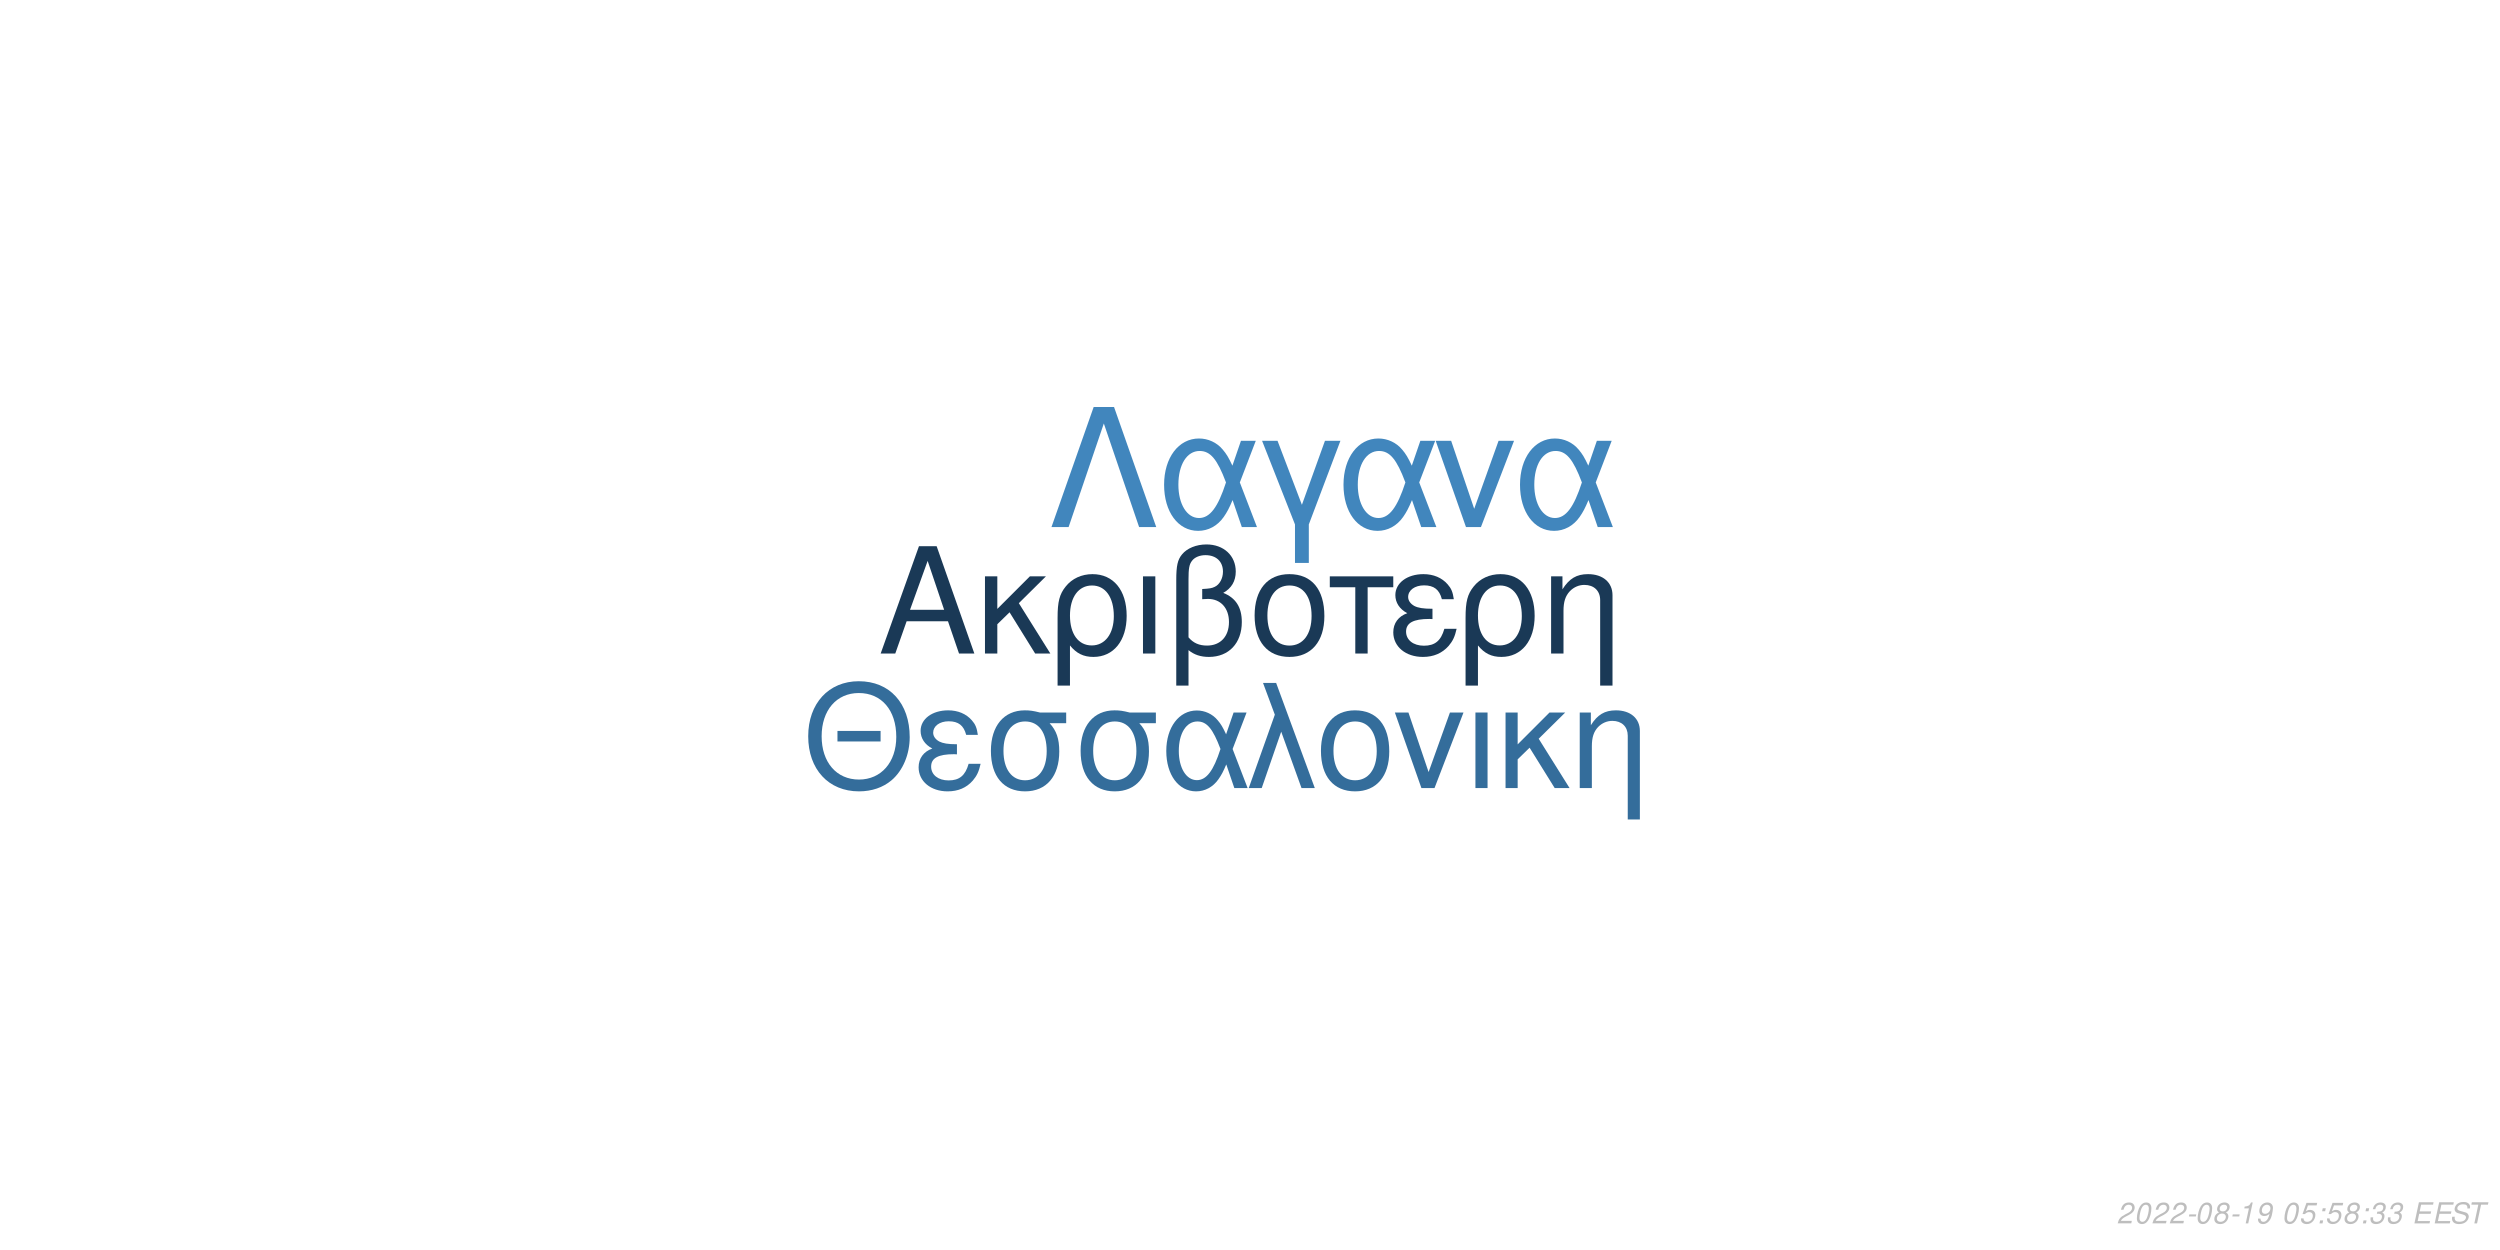
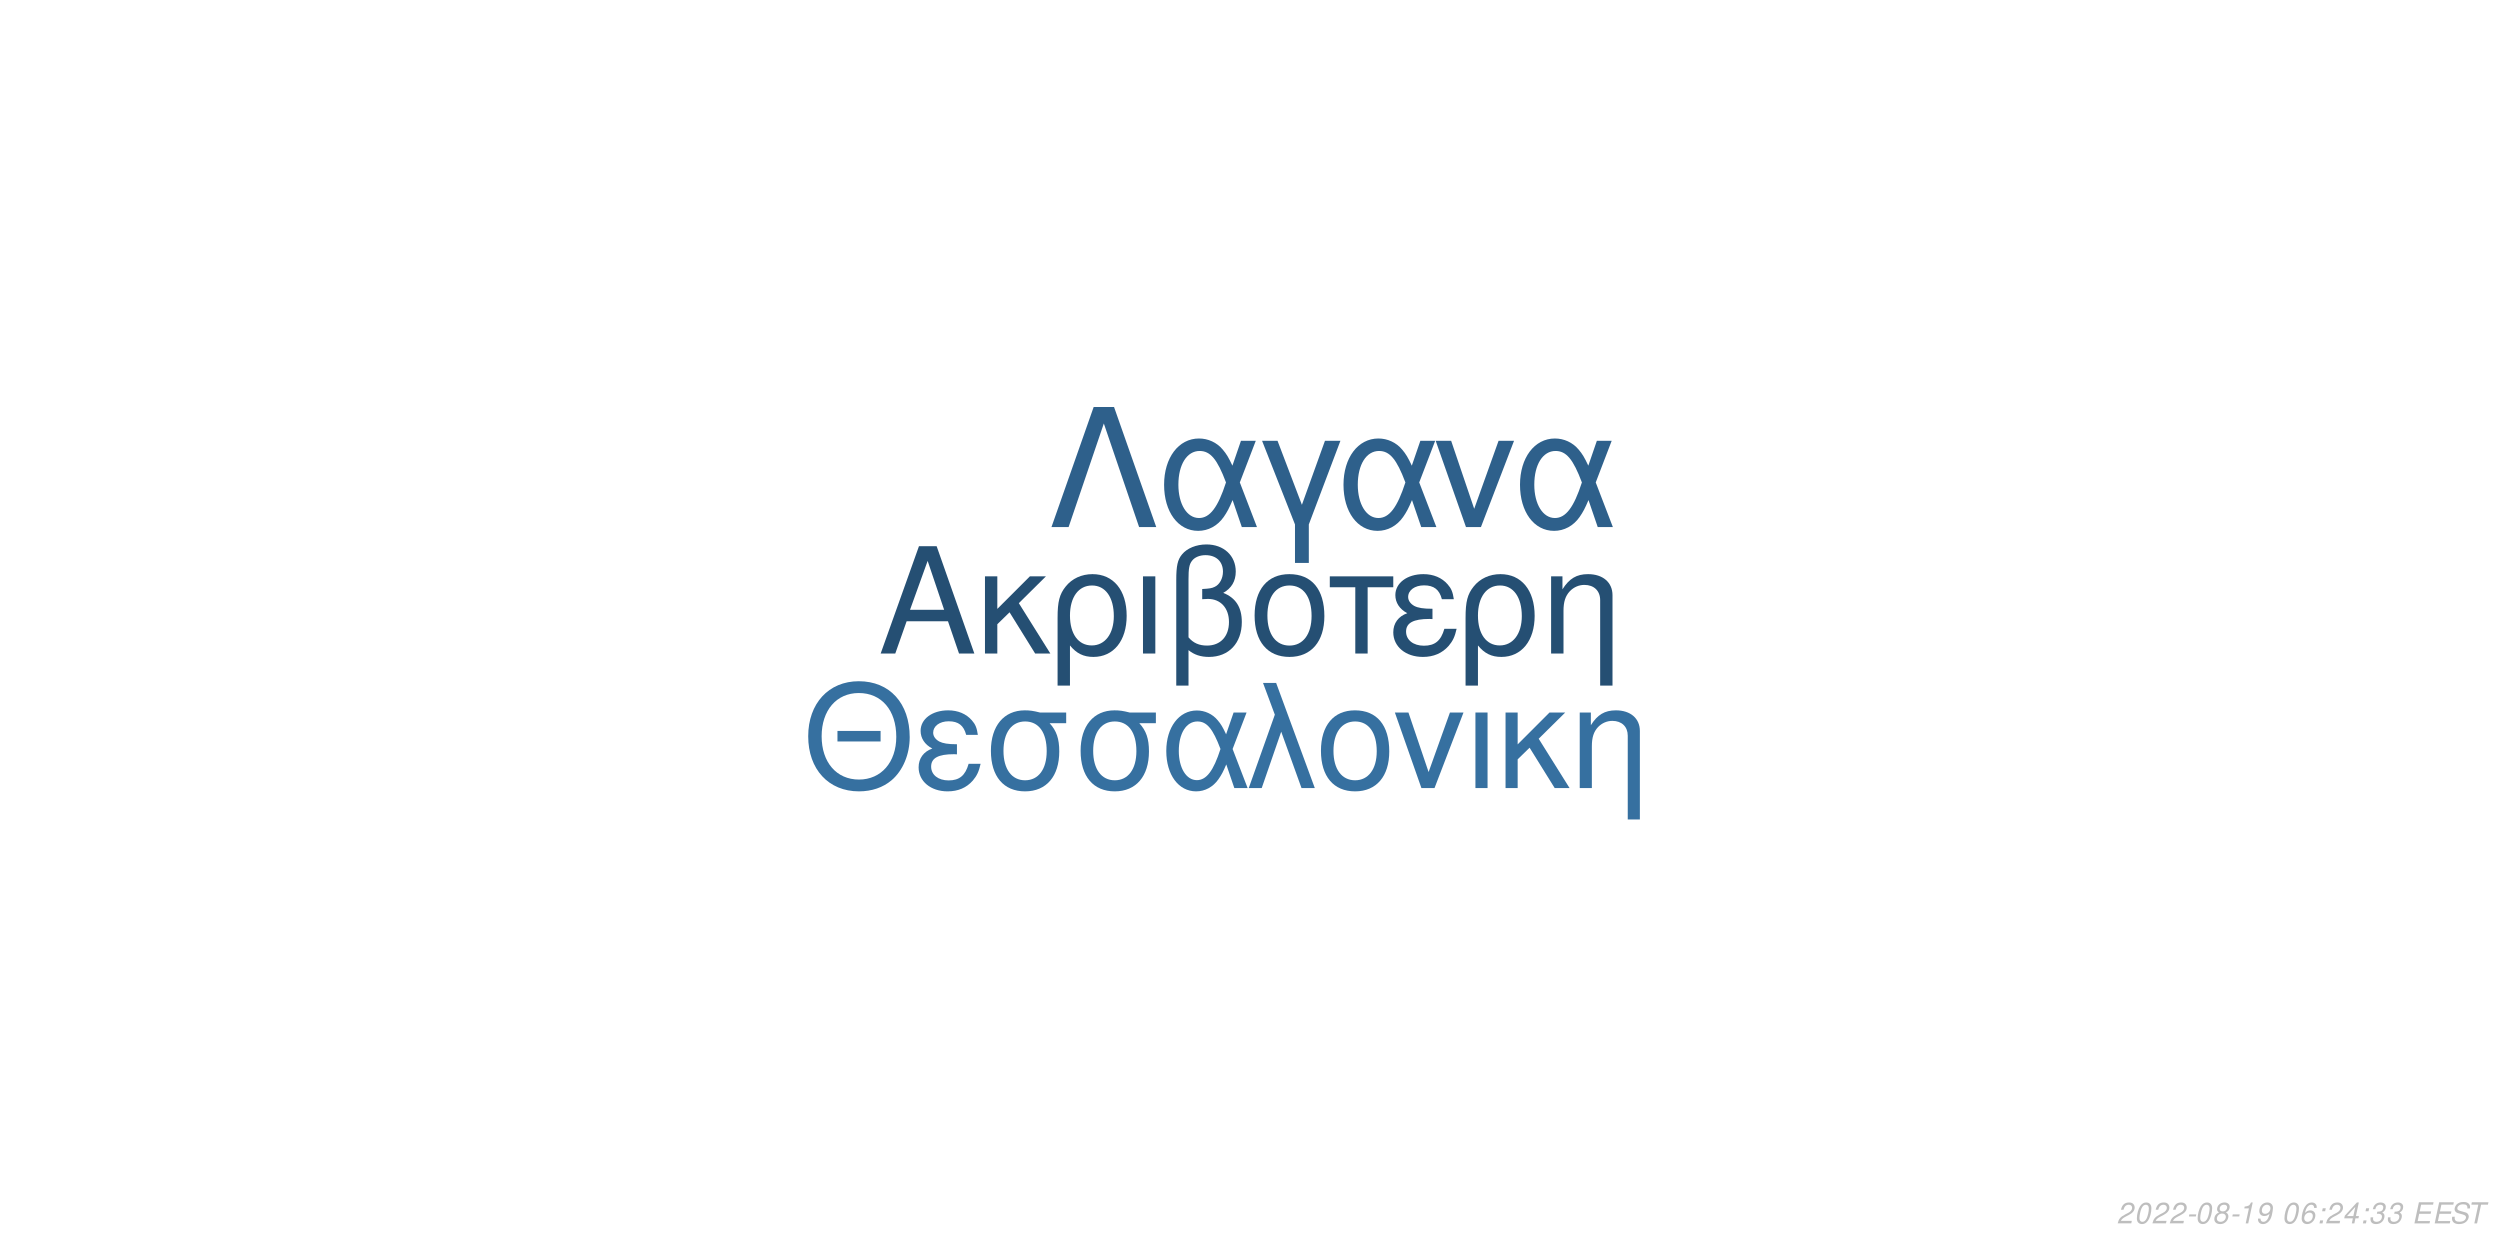
<svg xmlns="http://www.w3.org/2000/svg" xmlns:xlink="http://www.w3.org/1999/xlink" width="864pt" height="432pt" viewBox="0 0 864 432" version="1.1">
  <defs>
    <g>
      <symbol overflow="visible" id="glyph0-0">
        <path style="stroke:none;" d="" />
      </symbol>
      <symbol overflow="visible" id="glyph0-1">
        <path style="stroke:none;" d="M 24.125 -11.141 L 27.938 0 L 33.234 0 L 20.203 -37.094 L 14.094 -37.094 L 0.859 0 L 5.906 0 L 9.828 -11.141 Z M 22.797 -15.109 L 11 -15.109 L 17.094 -32.016 Z M 22.797 -15.109 " />
      </symbol>
      <symbol overflow="visible" id="glyph0-2">
        <path style="stroke:none;" d="M 7.172 -15.422 L 7.172 -26.672 L 2.906 -26.672 L 2.906 0 L 7.172 0 L 7.172 -10.125 L 11.406 -14.25 L 20.25 0 L 25.5 0 L 14.609 -17.406 L 23.969 -26.672 L 18.422 -26.672 Z M 7.172 -15.422 " />
      </symbol>
      <symbol overflow="visible" id="glyph0-3">
        <path style="stroke:none;" d="M 3 11.094 L 7.281 11.094 L 7.281 -2.797 C 9.516 -0.047 11.953 1.172 15.375 1.172 C 22.344 1.172 26.875 -4.422 26.875 -13.031 C 26.875 -21.891 22.297 -27.438 15.062 -27.438 C 11.297 -27.438 7.984 -25.906 5.797 -23.156 C 3.672 -20.516 3 -17.969 3 -12.359 Z M 14.906 -23.516 C 19.547 -23.516 22.438 -19.438 22.438 -12.922 C 22.438 -6.812 19.391 -2.797 14.812 -2.797 C 10.172 -2.797 7.281 -6.766 7.281 -13.125 C 7.281 -19.484 10.234 -23.516 14.906 -23.516 Z M 14.906 -23.516 " />
      </symbol>
      <symbol overflow="visible" id="glyph0-4">
        <path style="stroke:none;" d="M 3.516 0 L 7.781 0 L 7.781 -26.672 L 3.516 -26.672 Z M 3.516 0 " />
      </symbol>
      <symbol overflow="visible" id="glyph0-5">
        <path style="stroke:none;" d="M 4.016 11.094 L 8.25 11.094 L 8.25 -1.172 C 10.172 0.406 12.422 1.172 15.312 1.172 C 22.188 1.172 26.672 -3.609 26.672 -10.891 C 26.672 -15.984 24.578 -19.234 20.25 -20.969 C 23.109 -22.547 24.578 -25.031 24.578 -28.344 C 24.578 -33.844 20.406 -37.703 14.453 -37.703 C 10.938 -37.703 7.734 -36.391 6 -34.25 C 4.484 -32.422 4.016 -30.328 4.016 -25.391 Z M 8.25 -25.656 C 8.25 -29.359 8.5 -30.844 9.469 -32.062 C 10.375 -33.281 12.156 -34 14.094 -34 C 17.812 -34 20.156 -31.812 20.156 -28.297 C 20.156 -25.953 18.984 -23.812 17.297 -23.047 C 16.281 -22.547 15.469 -22.438 12.984 -22.297 L 12.984 -18.781 C 13.734 -18.828 14.344 -18.875 14.969 -18.875 C 19.344 -18.875 22.234 -15.719 22.234 -10.891 C 22.234 -5.906 19.281 -2.75 14.656 -2.75 C 11.953 -2.75 9.922 -3.609 8.25 -5.594 Z M 8.25 -25.656 " />
      </symbol>
      <symbol overflow="visible" id="glyph0-6">
        <path style="stroke:none;" d="M 14.094 -27.438 C 6.562 -27.438 2.094 -22.094 2.094 -13.125 C 2.094 -4.125 6.562 1.172 14.141 1.172 C 21.672 1.172 26.203 -4.172 26.203 -12.922 C 26.203 -22.188 21.828 -27.438 14.094 -27.438 Z M 14.141 -23.516 C 18.938 -23.516 21.781 -19.594 21.781 -12.984 C 21.781 -6.672 18.828 -2.75 14.141 -2.75 C 9.422 -2.75 6.516 -6.672 6.516 -13.125 C 6.516 -19.594 9.422 -23.516 14.141 -23.516 Z M 14.141 -23.516 " />
      </symbol>
      <symbol overflow="visible" id="glyph0-7">
        <path style="stroke:none;" d="M 7.891 0 L 12.156 0 L 12.156 -22.906 L 21.016 -22.906 L 21.016 -26.672 L -0.922 -26.672 L -0.922 -22.906 L 7.891 -22.906 Z M 7.891 0 " />
      </symbol>
      <symbol overflow="visible" id="glyph0-8">
        <path style="stroke:none;" d="M 14.562 -15.469 C 11.344 -15.469 9.562 -15.781 8.297 -16.438 C 6.922 -17.203 6.156 -18.328 6.156 -19.547 C 6.156 -21.891 8.453 -23.562 11.656 -23.562 C 15.062 -23.562 16.953 -22.094 17.812 -18.781 L 21.938 -18.781 C 21.578 -21.266 21.062 -22.5 19.797 -23.922 C 17.812 -26.203 14.906 -27.438 11.453 -27.438 C 5.797 -27.438 1.734 -24.375 1.734 -20.203 C 1.734 -17.609 3.156 -15.375 5.859 -13.938 C 2.797 -12.875 1.016 -10.484 1.016 -7.328 C 1.016 -2.391 5.297 1.172 11.25 1.172 C 14.969 1.172 17.906 -0.109 20.156 -2.641 C 21.578 -4.328 22.297 -5.797 22.906 -8.547 L 18.672 -8.547 C 17.5 -4.422 15.422 -2.703 11.609 -2.703 C 7.938 -2.703 5.438 -4.688 5.438 -7.578 C 5.438 -10.578 7.938 -11.953 13.484 -11.953 C 13.641 -11.953 14.094 -11.953 14.562 -11.906 Z M 14.562 -15.469 " />
      </symbol>
      <symbol overflow="visible" id="glyph0-9">
        <path style="stroke:none;" d="M 3.562 -26.672 L 3.562 0 L 7.844 0 L 7.844 -14.703 C 7.844 -17.906 8.5 -19.891 10.031 -21.531 C 11.406 -22.953 13.188 -23.719 15.062 -23.719 C 18.375 -23.719 20.516 -21.672 20.516 -18.469 L 20.516 11.094 L 24.781 11.094 L 24.781 -20.156 C 24.781 -24.578 21.469 -27.438 16.328 -27.438 C 12.359 -27.438 9.828 -25.906 7.484 -22.188 L 7.484 -26.672 Z M 3.562 -26.672 " />
      </symbol>
      <symbol overflow="visible" id="glyph1-0">
        <path style="stroke:none;" d="" />
      </symbol>
      <symbol overflow="visible" id="glyph1-1">
        <path style="stroke:none;" d="M 26.859 -19.734 L 11.953 -19.734 L 11.953 -16.094 L 26.859 -16.094 Z M 19.328 -36.922 C 8.922 -36.922 1.844 -29.25 1.844 -17.891 C 1.844 -6.484 8.875 1.141 19.391 1.141 C 23.812 1.141 27.703 -0.203 30.641 -2.688 C 34.578 -6.031 36.922 -11.656 36.922 -17.594 C 36.922 -29.297 30 -36.922 19.328 -36.922 Z M 19.328 -32.844 C 27.203 -32.844 32.281 -26.906 32.281 -17.688 C 32.281 -8.922 27.062 -2.938 19.391 -2.938 C 11.609 -2.938 6.484 -8.922 6.484 -17.891 C 6.484 -26.859 11.609 -32.844 19.328 -32.844 Z M 19.328 -32.844 " />
      </symbol>
      <symbol overflow="visible" id="glyph1-2">
        <path style="stroke:none;" d="M 14.25 -15.141 C 11.109 -15.141 9.375 -15.453 8.125 -16.094 C 6.781 -16.844 6.031 -17.938 6.031 -19.141 C 6.031 -21.422 8.266 -23.078 11.406 -23.078 C 14.75 -23.078 16.594 -21.625 17.438 -18.391 L 21.469 -18.391 C 21.125 -20.828 20.625 -22.031 19.391 -23.422 C 17.438 -25.656 14.594 -26.859 11.219 -26.859 C 5.688 -26.859 1.688 -23.875 1.688 -19.781 C 1.688 -17.234 3.094 -15.047 5.734 -13.656 C 2.734 -12.609 1 -10.266 1 -7.172 C 1 -2.344 5.188 1.141 11.016 1.141 C 14.656 1.141 17.547 -0.094 19.734 -2.594 C 21.125 -4.234 21.828 -5.688 22.422 -8.375 L 18.281 -8.375 C 17.141 -4.328 15.094 -2.641 11.359 -2.641 C 7.766 -2.641 5.328 -4.578 5.328 -7.422 C 5.328 -10.359 7.766 -11.703 13.203 -11.703 C 13.359 -11.703 13.797 -11.703 14.25 -11.656 Z M 14.25 -15.141 " />
      </symbol>
      <symbol overflow="visible" id="glyph1-3">
        <path style="stroke:none;" d="M 29 -26.109 L 19.938 -26.109 C 17.594 -26.703 16.438 -26.859 14.703 -26.859 C 7.469 -26.859 2.984 -21.469 2.984 -12.859 C 2.984 -4.031 7.375 1.141 14.797 1.141 C 22.172 1.141 26.609 -4.078 26.609 -12.656 C 26.609 -17.047 25.656 -19.828 23.266 -22.422 L 29 -22.422 Z M 14.797 -23.016 C 19.531 -23.016 22.266 -19.234 22.266 -12.75 C 22.266 -6.531 19.438 -2.688 14.797 -2.688 C 10.172 -2.688 7.328 -6.531 7.328 -12.859 C 7.328 -19.188 10.172 -23.016 14.797 -23.016 Z M 14.797 -23.016 " />
      </symbol>
      <symbol overflow="visible" id="glyph1-4">
        <path style="stroke:none;" d="M 29.344 -26.109 L 24.859 -26.109 L 22.266 -18.578 C 21.125 -21.031 20.484 -22.125 19.328 -23.469 C 17.547 -25.609 14.906 -26.812 12.156 -26.812 C 5.984 -26.812 1.594 -20.984 1.594 -12.812 C 1.594 -4.578 5.828 1.141 11.906 1.141 C 14.953 1.141 17.734 -0.344 19.625 -3.047 C 20.672 -4.531 21.281 -5.688 22.328 -8.172 L 25.109 0 L 29.703 0 L 24.516 -13.5 Z M 20.328 -13.5 C 17.891 -5.922 15.453 -2.734 12.156 -2.734 C 8.516 -2.734 5.922 -6.922 5.922 -12.812 C 5.922 -18.938 8.516 -23.016 12.359 -23.016 C 15.594 -23.016 17.688 -20.531 20.328 -13.5 Z M 20.328 -13.5 " />
      </symbol>
      <symbol overflow="visible" id="glyph1-5">
        <path style="stroke:none;" d="M 1.094 0 L 5.578 0 L 12.312 -19.484 L 19.328 0 L 23.922 0 L 10.562 -36.328 L 6.031 -36.328 L 10.109 -25.359 Z M 1.094 0 " />
      </symbol>
      <symbol overflow="visible" id="glyph1-6">
        <path style="stroke:none;" d="M 13.797 -26.859 C 6.422 -26.859 2.047 -21.625 2.047 -12.859 C 2.047 -4.031 6.422 1.141 13.859 1.141 C 21.234 1.141 25.656 -4.078 25.656 -12.656 C 25.656 -21.719 21.375 -26.859 13.797 -26.859 Z M 13.859 -23.016 C 18.531 -23.016 21.328 -19.188 21.328 -12.703 C 21.328 -6.531 18.438 -2.688 13.859 -2.688 C 9.219 -2.688 6.375 -6.531 6.375 -12.859 C 6.375 -19.188 9.219 -23.016 13.859 -23.016 Z M 13.859 -23.016 " />
      </symbol>
      <symbol overflow="visible" id="glyph1-7">
        <path style="stroke:none;" d="M 14.297 0 L 24.312 -26.109 L 19.625 -26.109 L 12.25 -5.531 L 5.281 -26.109 L 0.594 -26.109 L 9.766 0 Z M 14.297 0 " />
      </symbol>
      <symbol overflow="visible" id="glyph1-8">
        <path style="stroke:none;" d="M 3.438 0 L 7.625 0 L 7.625 -26.109 L 3.438 -26.109 Z M 3.438 0 " />
      </symbol>
      <symbol overflow="visible" id="glyph1-9">
        <path style="stroke:none;" d="M 7.031 -15.094 L 7.031 -26.109 L 2.844 -26.109 L 2.844 0 L 7.031 0 L 7.031 -9.922 L 11.156 -13.953 L 19.828 0 L 24.969 0 L 14.297 -17.047 L 23.469 -26.109 L 18.031 -26.109 Z M 7.031 -15.094 " />
      </symbol>
      <symbol overflow="visible" id="glyph1-10">
        <path style="stroke:none;" d="M 3.484 -26.109 L 3.484 0 L 7.672 0 L 7.672 -14.406 C 7.672 -17.547 8.328 -19.484 9.812 -21.078 C 11.156 -22.469 12.906 -23.219 14.75 -23.219 C 17.984 -23.219 20.078 -21.234 20.078 -18.094 L 20.078 10.859 L 24.266 10.859 L 24.266 -19.734 C 24.266 -24.062 21.031 -26.859 16 -26.859 C 12.109 -26.859 9.609 -25.359 7.328 -21.719 L 7.328 -26.109 Z M 3.484 -26.109 " />
      </symbol>
      <symbol overflow="visible" id="glyph2-0">
        <path style="stroke:none;" d="" />
      </symbol>
      <symbol overflow="visible" id="glyph2-1">
        <path style="stroke:none;" d="M 22.531 -41.484 L 15.484 -41.484 L 0.906 0 L 6.828 0 L 19 -35.797 L 31.188 0 L 37.109 0 Z M 22.531 -41.484 " />
      </symbol>
      <symbol overflow="visible" id="glyph2-2">
        <path style="stroke:none;" d="M 33.516 -29.812 L 28.391 -29.812 L 25.438 -21.219 C 24.125 -24.016 23.391 -25.266 22.078 -26.797 C 20.031 -29.25 17.016 -30.609 13.891 -30.609 C 6.828 -30.609 1.828 -23.953 1.828 -14.625 C 1.828 -5.234 6.656 1.312 13.594 1.312 C 17.078 1.312 20.266 -0.391 22.422 -3.469 C 23.609 -5.172 24.297 -6.484 25.5 -9.328 L 28.688 0 L 33.922 0 L 28 -15.422 Z M 23.219 -15.422 C 20.422 -6.766 17.641 -3.125 13.891 -3.125 C 9.734 -3.125 6.766 -7.906 6.766 -14.625 C 6.766 -21.625 9.734 -26.297 14.109 -26.297 C 17.812 -26.297 20.203 -23.453 23.219 -15.422 Z M 23.219 -15.422 " />
      </symbol>
      <symbol overflow="visible" id="glyph2-3">
        <path style="stroke:none;" d="M 12.062 12.406 L 16.844 12.406 L 16.844 -0.906 L 27.766 -29.812 L 22.422 -29.812 L 14.453 -7.688 L 6.031 -29.812 L 0.688 -29.812 L 12.062 -0.906 Z M 12.062 12.406 " />
      </symbol>
      <symbol overflow="visible" id="glyph2-4">
        <path style="stroke:none;" d="M 16.328 0 L 27.766 -29.812 L 22.422 -29.812 L 14 -6.312 L 6.031 -29.812 L 0.688 -29.812 L 11.156 0 Z M 16.328 0 " />
      </symbol>
      <symbol overflow="visible" id="glyph3-0">
        <path style="stroke:none;" d="" />
      </symbol>
      <symbol overflow="visible" id="glyph3-1">
        <path style="stroke:none;" d="M 5.234 -0.875 L 1.469 -0.875 C 1.641 -1.375 2.203 -1.891 3.109 -2.344 L 4.234 -2.938 C 5.562 -3.625 6.219 -4.469 6.219 -5.484 C 6.219 -5.938 6.062 -6.359 5.797 -6.656 C 5.469 -7.047 4.984 -7.234 4.312 -7.234 C 2.766 -7.234 1.891 -6.453 1.484 -4.734 L 2.375 -4.734 C 2.484 -5.188 2.609 -5.484 2.797 -5.75 C 3.094 -6.203 3.609 -6.453 4.188 -6.453 C 4.891 -6.453 5.344 -6.031 5.344 -5.375 C 5.344 -4.703 4.859 -4.094 4.016 -3.656 L 2.984 -3.125 C 1.234 -2.188 0.797 -1.656 0.344 -0.016 L 5.047 -0.016 Z M 5.234 -0.875 " />
      </symbol>
      <symbol overflow="visible" id="glyph3-2">
        <path style="stroke:none;" d="M 4.203 -7.234 C 3.375 -7.234 2.688 -6.812 2.125 -5.984 C 1.484 -5.047 0.984 -3.188 0.984 -1.734 C 0.984 -1.109 1.172 -0.562 1.484 -0.266 C 1.797 0.047 2.281 0.234 2.766 0.234 C 3.625 0.234 4.281 -0.156 4.859 -1.016 C 5.516 -1.953 6 -3.797 6 -5.266 C 6 -6.5 5.328 -7.234 4.203 -7.234 Z M 4.094 -6.453 C 4.734 -6.453 5.125 -5.984 5.125 -5.156 C 5.125 -4.203 4.781 -2.625 4.406 -1.812 C 3.984 -0.938 3.516 -0.547 2.875 -0.547 C 2.25 -0.547 1.875 -1.031 1.875 -1.828 C 1.875 -2.797 2.203 -4.344 2.594 -5.203 C 2.984 -6.047 3.453 -6.453 4.094 -6.453 Z M 4.094 -6.453 " />
      </symbol>
      <symbol overflow="visible" id="glyph3-3">
        <path style="stroke:none;" d="M 3.516 -3.125 L 1.125 -3.125 L 0.969 -2.406 L 3.359 -2.406 Z M 3.516 -3.125 " />
      </symbol>
      <symbol overflow="visible" id="glyph3-4">
        <path style="stroke:none;" d="M 4.766 -3.797 C 5.078 -3.969 5.234 -4.078 5.438 -4.234 C 5.812 -4.594 6.062 -5.172 6.062 -5.734 C 6.062 -6.625 5.344 -7.234 4.266 -7.234 C 2.812 -7.234 1.703 -6.219 1.703 -4.875 C 1.703 -4.406 1.875 -4.125 2.359 -3.812 C 1.297 -3.312 0.75 -2.516 0.75 -1.469 C 0.75 -0.438 1.547 0.234 2.812 0.234 C 3.656 0.234 4.359 -0.094 4.938 -0.734 C 5.359 -1.234 5.609 -1.859 5.609 -2.438 C 5.609 -3.047 5.312 -3.516 4.766 -3.797 Z M 4.109 -6.453 C 4.797 -6.453 5.188 -6.125 5.188 -5.578 C 5.188 -5.266 5.062 -4.922 4.859 -4.672 C 4.562 -4.312 4.188 -4.156 3.656 -4.156 C 2.984 -4.156 2.594 -4.453 2.594 -4.984 C 2.594 -5.859 3.203 -6.453 4.109 -6.453 Z M 3.453 -3.406 C 4.234 -3.406 4.734 -2.984 4.734 -2.312 C 4.734 -1.312 3.922 -0.547 2.875 -0.547 C 2.125 -0.547 1.625 -0.969 1.625 -1.625 C 1.625 -2.609 2.438 -3.406 3.453 -3.406 Z M 3.453 -3.406 " />
      </symbol>
      <symbol overflow="visible" id="glyph3-5">
        <path style="stroke:none;" d="M 3.703 -5.188 L 2.594 0 L 3.469 0 L 5.016 -7.234 L 4.438 -7.234 C 3.906 -6.156 3.688 -6.016 2.234 -5.812 L 2.109 -5.188 Z M 3.703 -5.188 " />
      </symbol>
      <symbol overflow="visible" id="glyph3-6">
        <path style="stroke:none;" d="M 0.844 -1.656 C 0.844 -1.547 0.844 -1.438 0.844 -1.375 C 0.844 -0.406 1.531 0.234 2.578 0.234 C 3.203 0.234 3.766 0.016 4.297 -0.438 C 4.938 -1 5.312 -1.656 5.594 -2.719 C 5.844 -3.672 6.016 -4.766 6.016 -5.375 C 6.016 -5.844 5.844 -6.328 5.547 -6.656 C 5.203 -7.031 4.703 -7.234 4.062 -7.234 C 2.516 -7.234 1.297 -5.938 1.297 -4.266 C 1.297 -3.203 1.984 -2.547 3.047 -2.547 C 3.484 -2.547 3.953 -2.672 4.281 -2.891 C 4.406 -2.984 4.547 -3.078 4.828 -3.344 C 4.438 -1.484 3.703 -0.547 2.703 -0.547 C 2.109 -0.547 1.719 -0.938 1.719 -1.547 L 1.719 -1.656 Z M 3.953 -6.453 C 4.625 -6.453 5.141 -5.953 5.141 -5.281 C 5.141 -4.188 4.312 -3.312 3.297 -3.312 C 2.594 -3.312 2.172 -3.734 2.172 -4.453 C 2.172 -5.562 2.984 -6.453 3.953 -6.453 Z M 3.953 -6.453 " />
      </symbol>
      <symbol overflow="visible" id="glyph3-7">
        <path style="stroke:none;" d="" />
      </symbol>
      <symbol overflow="visible" id="glyph3-8">
-         <path style="stroke:none;" d="M 6.297 -7.094 L 2.594 -7.094 L 1.234 -3.234 L 2.047 -3.234 C 2.656 -3.766 2.938 -3.906 3.531 -3.906 C 4.328 -3.906 4.797 -3.453 4.797 -2.688 C 4.797 -1.438 3.969 -0.547 2.828 -0.547 C 2.031 -0.547 1.609 -0.938 1.578 -1.734 L 0.703 -1.734 L 0.703 -1.516 C 0.703 -0.938 0.844 -0.547 1.188 -0.266 C 1.562 0.062 2.078 0.234 2.703 0.234 C 3.656 0.234 4.391 -0.156 4.984 -0.922 C 5.422 -1.5 5.672 -2.234 5.672 -2.953 C 5.672 -4 4.938 -4.672 3.812 -4.672 C 3.328 -4.672 2.906 -4.547 2.406 -4.234 L 3.109 -6.219 L 6.109 -6.219 Z M 6.297 -7.094 " />
+         <path style="stroke:none;" d="M 6.125 -5.344 L 6.141 -5.625 C 6.141 -6.609 5.453 -7.234 4.391 -7.234 C 3.438 -7.234 2.641 -6.719 2.016 -5.703 C 1.422 -4.781 0.938 -2.953 0.938 -1.688 C 0.938 -0.516 1.688 0.234 2.859 0.234 C 3.703 0.234 4.438 -0.156 5 -0.875 C 5.406 -1.422 5.672 -2.156 5.672 -2.766 C 5.672 -3.812 4.969 -4.5 3.906 -4.5 C 3.234 -4.5 2.672 -4.234 2.094 -3.625 C 2.406 -5.375 3.234 -6.453 4.25 -6.453 C 4.703 -6.453 5.062 -6.234 5.172 -5.844 C 5.203 -5.719 5.234 -5.578 5.25 -5.344 Z M 3.656 -3.734 C 4.344 -3.734 4.797 -3.281 4.797 -2.625 C 4.797 -1.469 3.984 -0.547 2.984 -0.547 C 2.297 -0.547 1.812 -1.047 1.812 -1.766 C 1.812 -2.859 2.625 -3.734 3.656 -3.734 Z M 3.656 -3.734 " />
      </symbol>
      <symbol overflow="visible" id="glyph3-9">
        <path style="stroke:none;" d="M 2.359 -1.031 L 1.312 -1.031 L 1.094 0 L 2.141 0 Z M 3.266 -5.234 L 2.219 -5.234 L 2 -4.203 L 3.047 -4.203 Z M 3.266 -5.234 " />
      </symbol>
      <symbol overflow="visible" id="glyph3-10">
+         <path style="stroke:none;" d="M 3.625 -1.75 L 3.266 0 L 4.141 0 L 4.516 -1.75 L 5.562 -1.75 L 5.734 -2.531 L 4.688 -2.531 L 5.688 -7.234 L 5.016 -7.234 L 0.844 -2.672 L 0.641 -1.75 Z M 3.797 -2.531 L 1.594 -2.531 L 4.469 -5.703 Z M 3.797 -2.531 " />
+       </symbol>
+       <symbol overflow="visible" id="glyph3-11">
        <path style="stroke:none;" d="M 2.922 -3.312 C 3.125 -3.344 3.234 -3.344 3.375 -3.344 C 4.203 -3.344 4.688 -3 4.688 -2.406 C 4.688 -1.312 3.906 -0.547 2.781 -0.547 C 2.047 -0.547 1.594 -0.938 1.594 -1.562 C 1.594 -1.719 1.609 -1.844 1.656 -2.094 L 0.766 -2.094 C 0.734 -1.797 0.719 -1.641 0.719 -1.469 C 0.719 -0.375 1.406 0.234 2.641 0.234 C 3.547 0.234 4.297 -0.078 4.812 -0.656 C 5.266 -1.156 5.562 -1.875 5.562 -2.547 C 5.562 -3.125 5.344 -3.453 4.797 -3.734 C 5.641 -4.234 6.016 -4.844 6.016 -5.734 C 6.016 -6.656 5.312 -7.234 4.203 -7.234 C 3.375 -7.234 2.672 -6.938 2.188 -6.375 C 1.891 -6.031 1.703 -5.641 1.516 -4.906 L 2.391 -4.906 C 2.5 -5.359 2.594 -5.594 2.734 -5.812 C 3.047 -6.234 3.516 -6.453 4.078 -6.453 C 4.734 -6.453 5.141 -6.125 5.141 -5.578 C 5.141 -5.188 5.016 -4.797 4.797 -4.547 C 4.516 -4.234 4 -4.062 3.266 -4.062 L 3.078 -4.062 Z M 2.922 -3.312 " />
      </symbol>
-       <symbol overflow="visible" id="glyph3-11">
+       <symbol overflow="visible" id="glyph3-12">
        <path style="stroke:none;" d="M 2.547 -3.312 L 6.5 -3.312 L 6.688 -4.141 L 2.719 -4.141 L 3.219 -6.469 L 7.344 -6.469 L 7.516 -7.297 L 2.453 -7.297 L 0.906 0 L 6.125 0 L 6.297 -0.812 L 2.016 -0.812 Z M 2.547 -3.312 " />
      </symbol>
-       <symbol overflow="visible" id="glyph3-12">
+       <symbol overflow="visible" id="glyph3-13">
        <path style="stroke:none;" d="M 7.062 -5.156 C 7.125 -5.438 7.141 -5.562 7.141 -5.703 C 7.141 -6.156 6.938 -6.594 6.594 -6.891 C 6.188 -7.25 5.656 -7.406 4.875 -7.406 C 3.844 -7.406 3.047 -7.125 2.5 -6.562 C 2.094 -6.141 1.781 -5.438 1.781 -4.922 C 1.781 -4.297 2.219 -3.766 2.891 -3.562 L 4.594 -3.094 C 5.406 -2.859 5.734 -2.578 5.734 -2.094 C 5.734 -1.781 5.547 -1.406 5.266 -1.141 C 4.844 -0.766 4.266 -0.578 3.453 -0.578 C 2.328 -0.578 1.812 -0.984 1.812 -1.906 C 1.812 -2.047 1.812 -2.125 1.844 -2.312 L 0.984 -2.312 C 0.906 -2.062 0.891 -1.906 0.891 -1.688 C 0.891 -0.484 1.797 0.234 3.297 0.234 C 4.359 0.234 5.234 -0.062 5.812 -0.609 C 6.344 -1.078 6.688 -1.797 6.688 -2.375 C 6.688 -2.641 6.609 -2.906 6.453 -3.156 C 6.234 -3.5 5.938 -3.703 5.469 -3.828 L 3.75 -4.312 C 2.984 -4.547 2.734 -4.734 2.734 -5.188 C 2.734 -5.547 2.875 -5.844 3.188 -6.109 C 3.547 -6.438 4.031 -6.594 4.703 -6.594 C 5.266 -6.594 5.688 -6.484 5.906 -6.297 C 6.094 -6.125 6.219 -5.797 6.219 -5.516 C 6.219 -5.422 6.203 -5.344 6.188 -5.156 Z M 7.062 -5.156 " />
      </symbol>
-       <symbol overflow="visible" id="glyph3-13">
+       <symbol overflow="visible" id="glyph3-14">
        <path style="stroke:none;" d="M 4.938 -6.469 L 7.312 -6.469 L 7.484 -7.297 L 1.75 -7.297 L 1.578 -6.469 L 3.984 -6.469 L 2.609 0 L 3.547 0 Z M 4.938 -6.469 " />
      </symbol>
    </g>
  </defs>
  <g id="surface1">
    <rect x="0" y="0" width="864" height="432" style="fill:rgb(100%,100%,100%);fill-opacity:1;stroke:none;" />
-     <g style="fill:rgb(10.196%,22.353%,33.725%);fill-opacity:1;">
+     <g style="fill:rgb(14.51%,30.98%,45.098%);fill-opacity:1;">
      <use xlink:href="#glyph0-1" x="303.5" y="225.861" />
      <use xlink:href="#glyph0-2" x="337.5" y="225.861" />
      <use xlink:href="#glyph0-3" x="362.5" y="225.861" />
      <use xlink:href="#glyph0-4" x="391.5" y="225.861" />
      <use xlink:href="#glyph0-5" x="402.5" y="225.861" />
      <use xlink:href="#glyph0-6" x="431.5" y="225.861" />
      <use xlink:href="#glyph0-7" x="460.5" y="225.861" />
      <use xlink:href="#glyph0-8" x="480.5" y="225.861" />
      <use xlink:href="#glyph0-3" x="503.5" y="225.861" />
      <use xlink:href="#glyph0-9" x="532.5" y="225.861" />
    </g>
-     <g style="fill:rgb(20.392%,42.745%,60.784%);fill-opacity:1;">
+     <g style="fill:rgb(21.176%,43.922%,62.745%);fill-opacity:1;">
      <use xlink:href="#glyph1-1" x="277.473" y="272.354" />
      <use xlink:href="#glyph1-2" x="316.473" y="272.354" />
      <use xlink:href="#glyph1-3" x="339.473" y="272.354" />
      <use xlink:href="#glyph1-3" x="370.473" y="272.354" />
      <use xlink:href="#glyph1-4" x="401.473" y="272.354" />
      <use xlink:href="#glyph1-5" x="430.473" y="272.354" />
      <use xlink:href="#glyph1-6" x="454.473" y="272.354" />
      <use xlink:href="#glyph1-7" x="481.473" y="272.354" />
      <use xlink:href="#glyph1-8" x="506.473" y="272.354" />
      <use xlink:href="#glyph1-9" x="517.473" y="272.354" />
      <use xlink:href="#glyph1-10" x="542.473" y="272.354" />
    </g>
-     <g style="fill:rgb(25.49%,52.549%,74.118%);fill-opacity:1;">
+     <g style="fill:rgb(18.039%,37.647%,54.51%);fill-opacity:1;">
      <use xlink:href="#glyph2-1" x="362.484" y="182.152" />
      <use xlink:href="#glyph2-2" x="400.484" y="182.152" />
      <use xlink:href="#glyph2-3" x="435.484" y="182.152" />
      <use xlink:href="#glyph2-2" x="462.484" y="182.152" />
      <use xlink:href="#glyph2-4" x="495.484" y="182.152" />
      <use xlink:href="#glyph2-2" x="523.484" y="182.152" />
    </g>
    <g style="fill:rgb(74.51%,74.51%,74.51%);fill-opacity:1;">
      <use xlink:href="#glyph3-1" x="731.52" y="422.81" />
      <use xlink:href="#glyph3-2" x="737.52" y="422.81" />
      <use xlink:href="#glyph3-1" x="743.52" y="422.81" />
      <use xlink:href="#glyph3-1" x="749.52" y="422.81" />
      <use xlink:href="#glyph3-3" x="755.52" y="422.81" />
      <use xlink:href="#glyph3-2" x="758.52" y="422.81" />
      <use xlink:href="#glyph3-4" x="764.52" y="422.81" />
      <use xlink:href="#glyph3-3" x="770.52" y="422.81" />
      <use xlink:href="#glyph3-5" x="773.52" y="422.81" />
      <use xlink:href="#glyph3-6" x="779.52" y="422.81" />
      <use xlink:href="#glyph3-7" x="785.52" y="422.81" />
      <use xlink:href="#glyph3-2" x="788.52" y="422.81" />
      <use xlink:href="#glyph3-8" x="794.52" y="422.81" />
      <use xlink:href="#glyph3-9" x="800.52" y="422.81" />
-       <use xlink:href="#glyph3-8" x="803.52" y="422.81" />
-       <use xlink:href="#glyph3-4" x="809.52" y="422.81" />
+       <use xlink:href="#glyph3-1" x="803.52" y="422.81" />
+       <use xlink:href="#glyph3-10" x="809.52" y="422.81" />
      <use xlink:href="#glyph3-9" x="815.52" y="422.81" />
-       <use xlink:href="#glyph3-10" x="818.52" y="422.81" />
-       <use xlink:href="#glyph3-10" x="824.52" y="422.81" />
+       <use xlink:href="#glyph3-11" x="818.52" y="422.81" />
+       <use xlink:href="#glyph3-11" x="824.52" y="422.81" />
      <use xlink:href="#glyph3-7" x="830.52" y="422.81" />
-       <use xlink:href="#glyph3-11" x="833.52" y="422.81" />
-       <use xlink:href="#glyph3-11" x="840.52" y="422.81" />
-       <use xlink:href="#glyph3-12" x="846.52" y="422.81" />
-       <use xlink:href="#glyph3-13" x="852.52" y="422.81" />
+       <use xlink:href="#glyph3-12" x="833.52" y="422.81" />
+       <use xlink:href="#glyph3-12" x="840.52" y="422.81" />
+       <use xlink:href="#glyph3-13" x="846.52" y="422.81" />
+       <use xlink:href="#glyph3-14" x="852.52" y="422.81" />
    </g>
  </g>
</svg>
